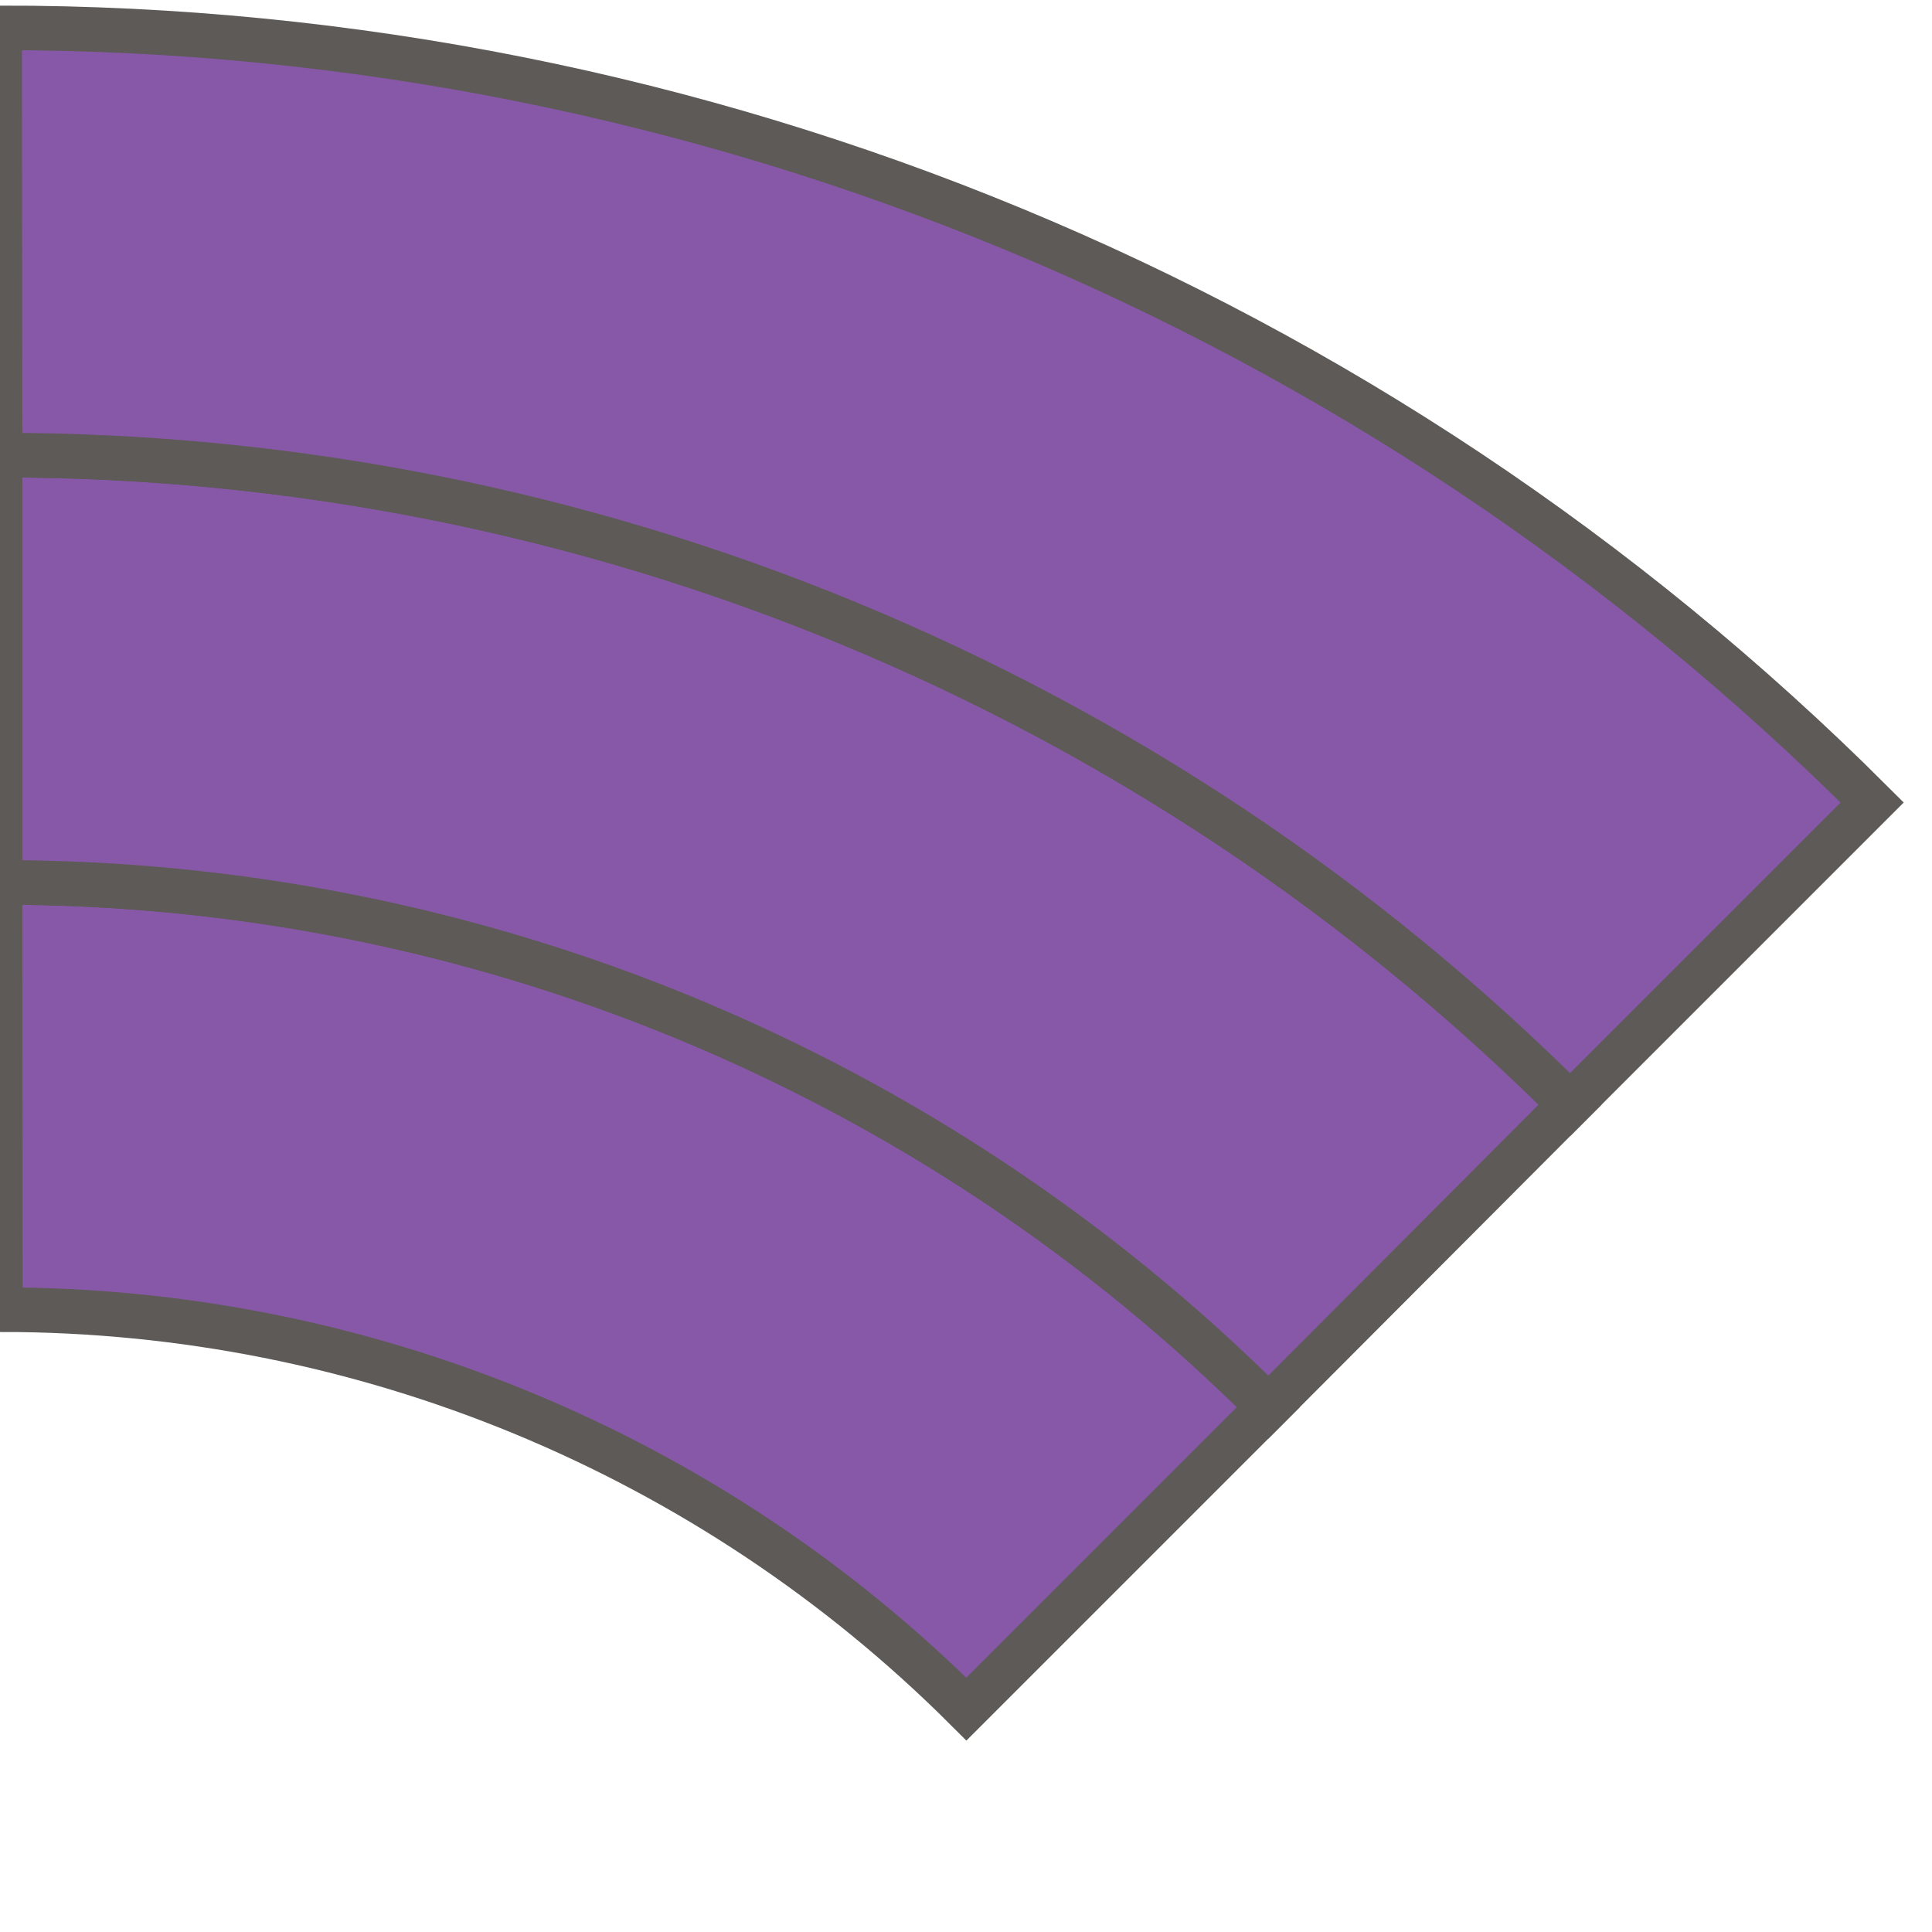
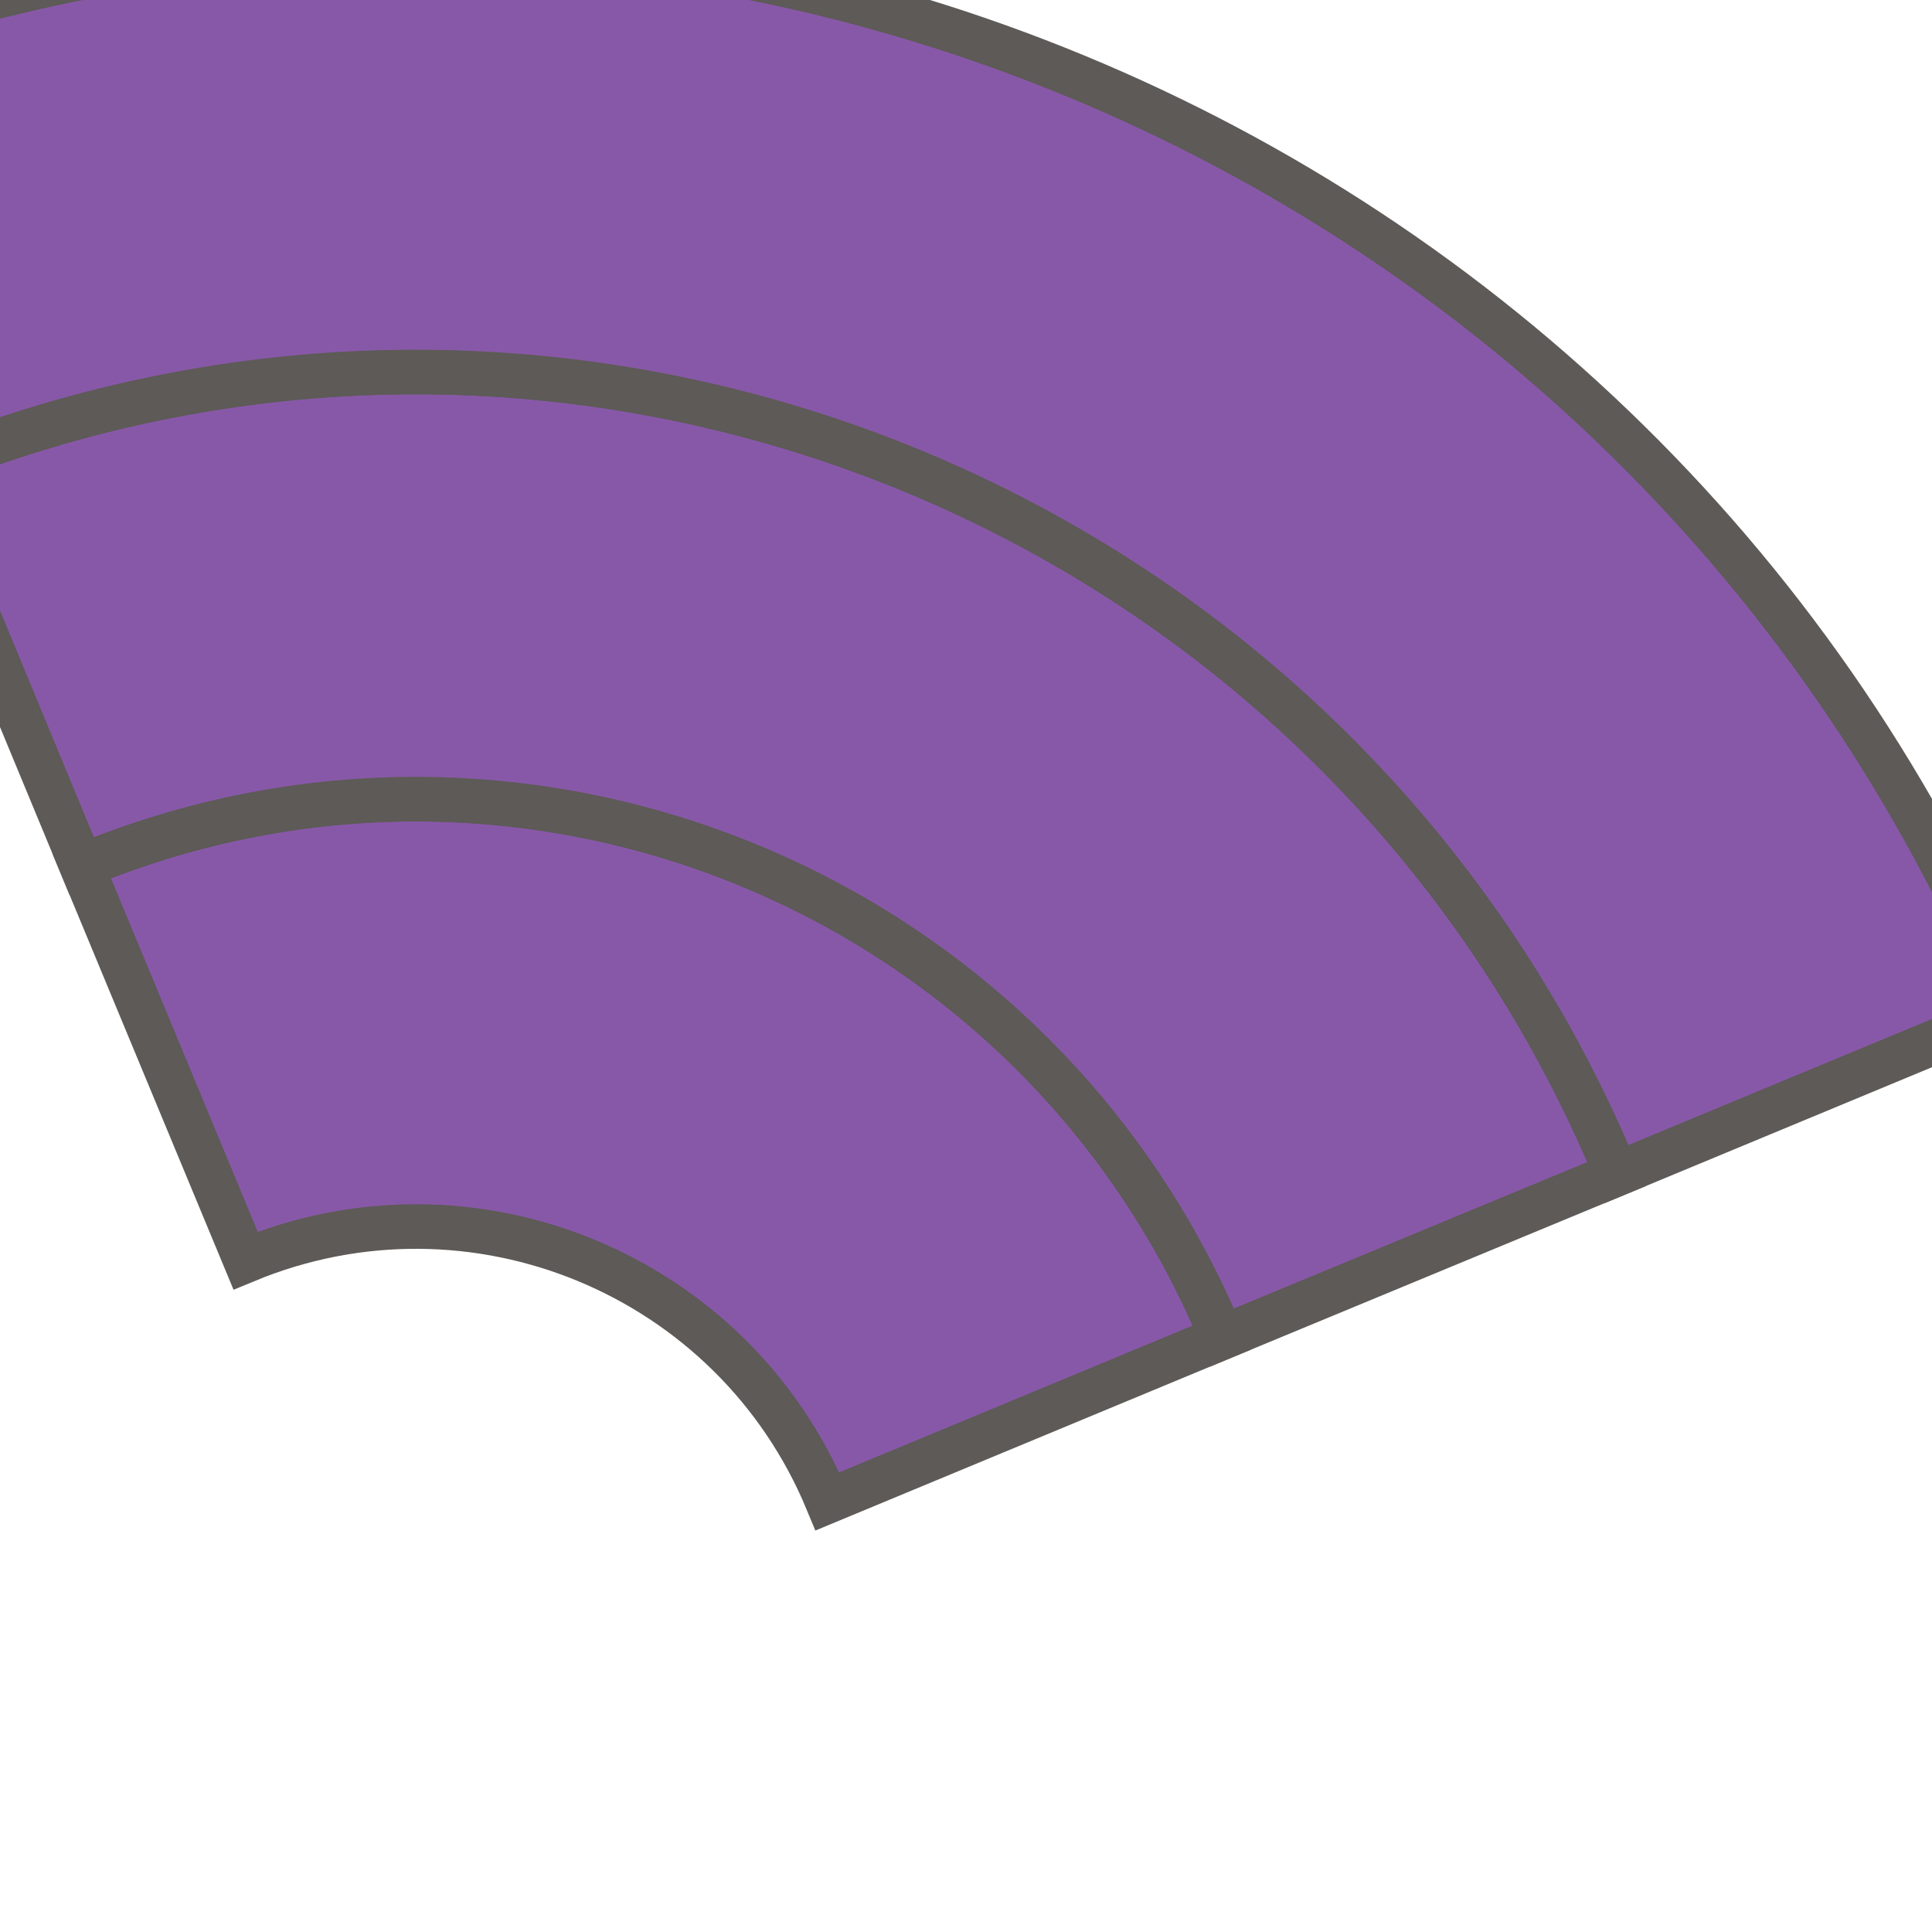
<svg xmlns="http://www.w3.org/2000/svg" width="52" height="52" viewBox="-26.0 -26.0 52 52">
  <clipPath id="vb">
    <rect x="-26.0" y="-26.0" width="52" height="52" />
  </clipPath>
  <g clip-path="url(#vb)">
-     <path d="M -25.99 9.25 A 36.75 36.75 0 0 1 0.01 20.00 L 8.14 11.87 A 48.25 48.25 0 0 0 -26.00 -2.25 Z" fill="#8858a8" stroke="#5d5a57" stroke-width="1.2" />
-     <path d="M -26.00 -2.25 A 48.25 48.25 0 0 1 8.14 11.87 L 16.26 3.73 A 59.75 59.75 0 0 0 -26.00 -13.75 Z" fill="#8858a8" stroke="#5d5a57" stroke-width="1.2" />
-     <path d="M -26.00 -13.75 A 59.75 59.75 0 0 1 16.26 3.73 L 24.39 -4.40 A 71.25 71.25 0 0 0 -26.01 -25.25 Z" fill="#8858a8" stroke="#5d5a57" stroke-width="1.2" />
+     <path d="M -19.39 7.93 A 11.98 11.98 0 0 1 -3.73 14.41 L 6.89 10.00 A 23.48 23.48 0 0 0 -23.80 -2.69 Z" fill="#8858a8" stroke="#5d5a57" stroke-width="1.2" />
+     <path d="M -23.80 -2.69 A 23.48 23.48 0 0 1 6.89 10.00 L 17.51 5.60 A 34.98 34.98 0 0 0 -28.20 -13.31 Z" fill="#8858a8" stroke="#5d5a57" stroke-width="1.2" />
+     <path d="M -28.20 -13.31 A 34.98 34.98 0 0 1 17.51 5.60 L 28.13 1.19 A 46.48 46.48 0 0 0 -32.61 -23.93 Z" fill="#8858a8" stroke="#5d5a57" stroke-width="1.2" />
  </g>
</svg>
